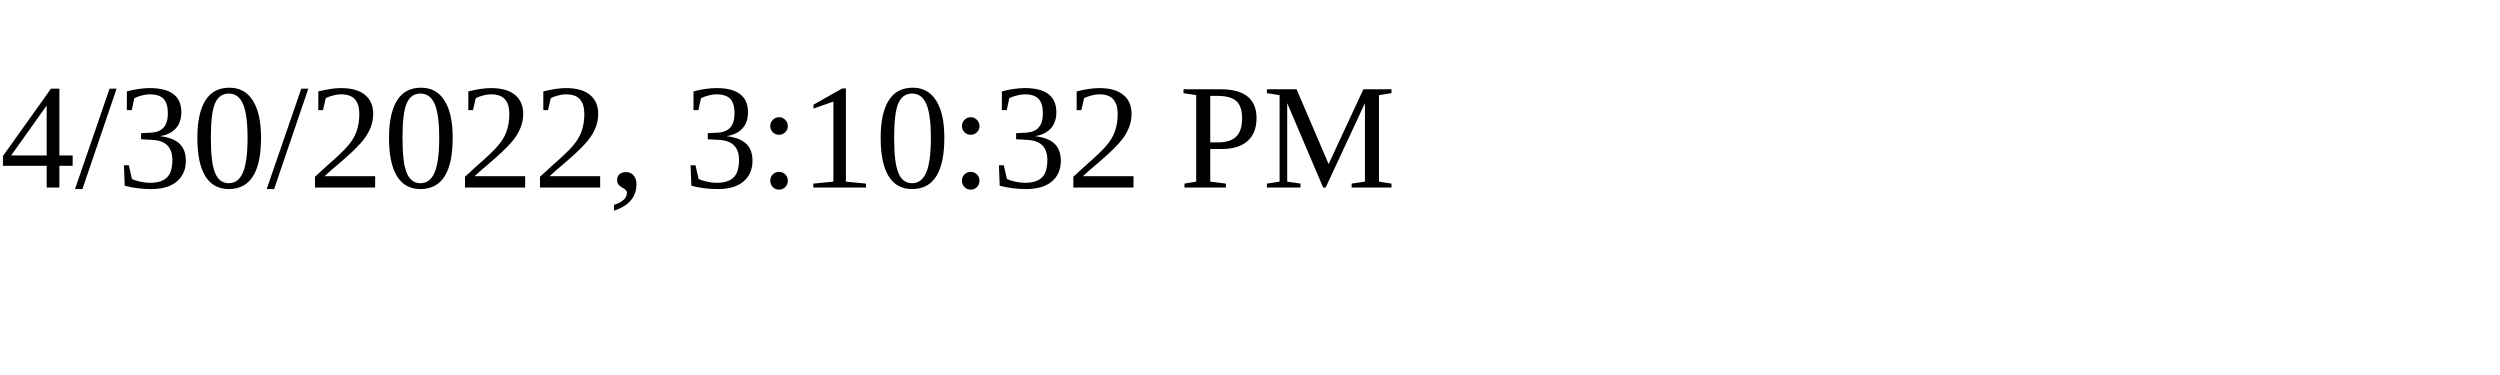
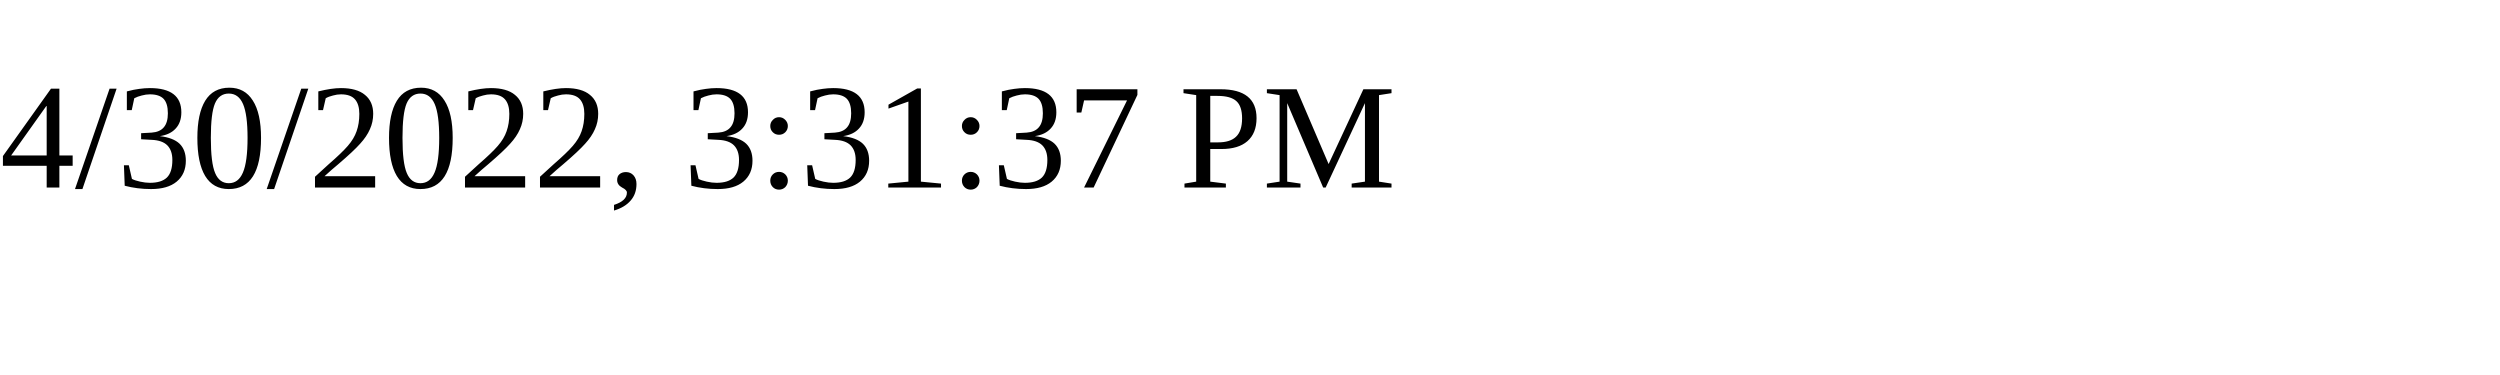
<svg xmlns="http://www.w3.org/2000/svg" height="30" width="200">
-   <text x="0" y="15">4/30/2022, 3:10:32 PM</text>
+   <text x="0" y="15">4/30/2022, 3:31:37 PM</text>
</svg>
